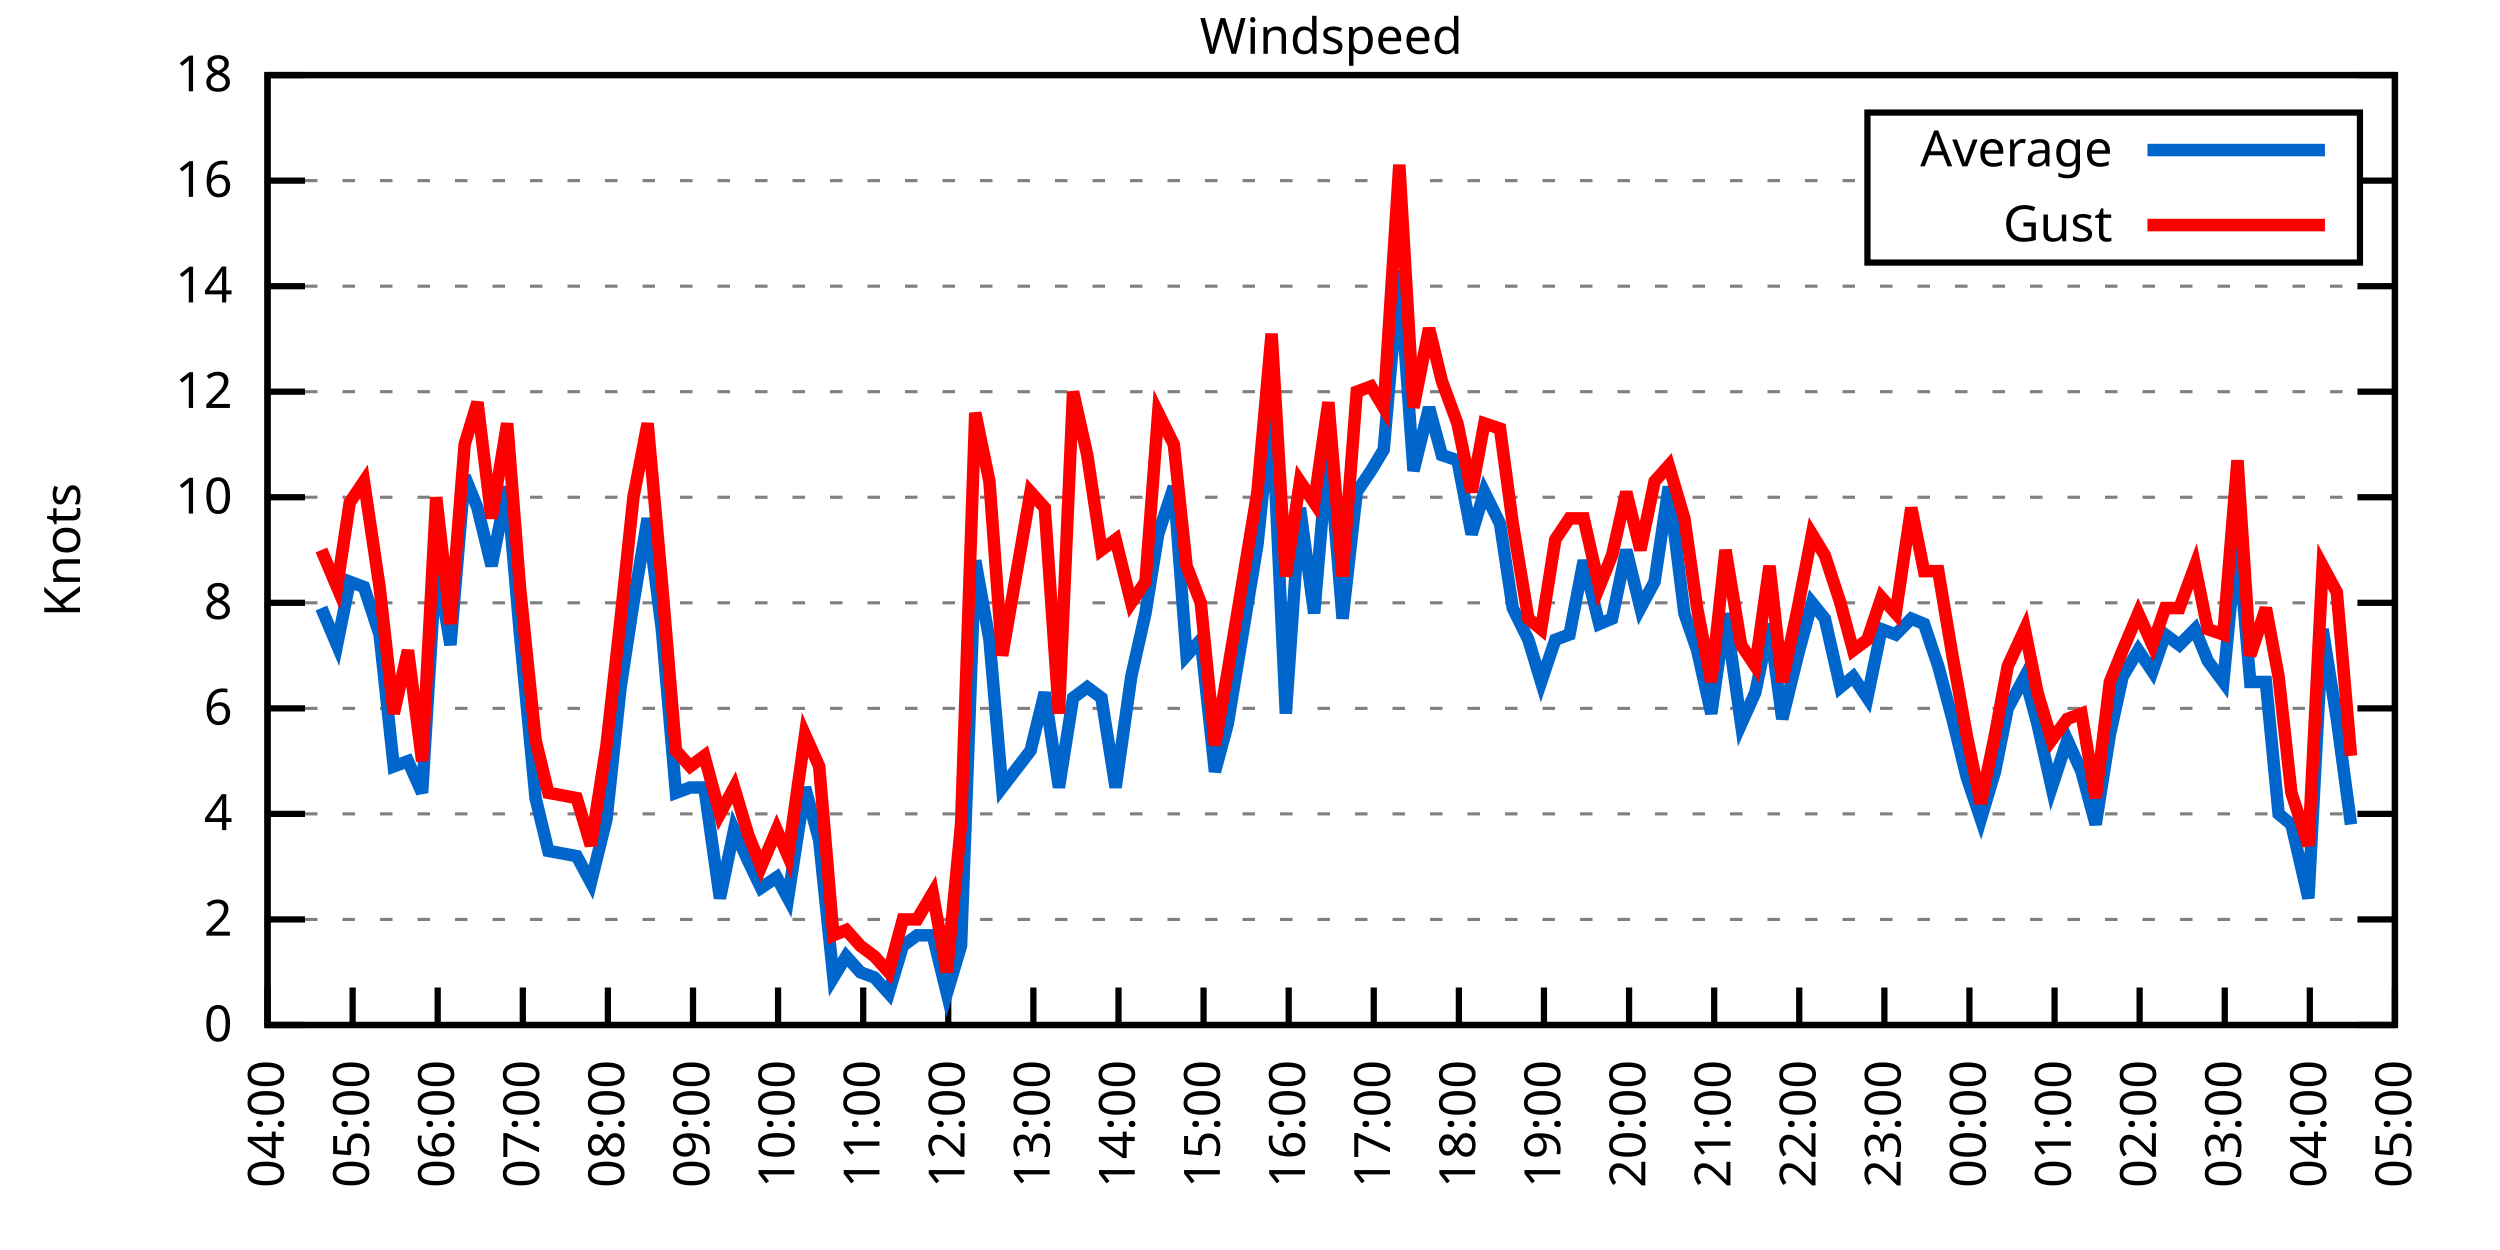
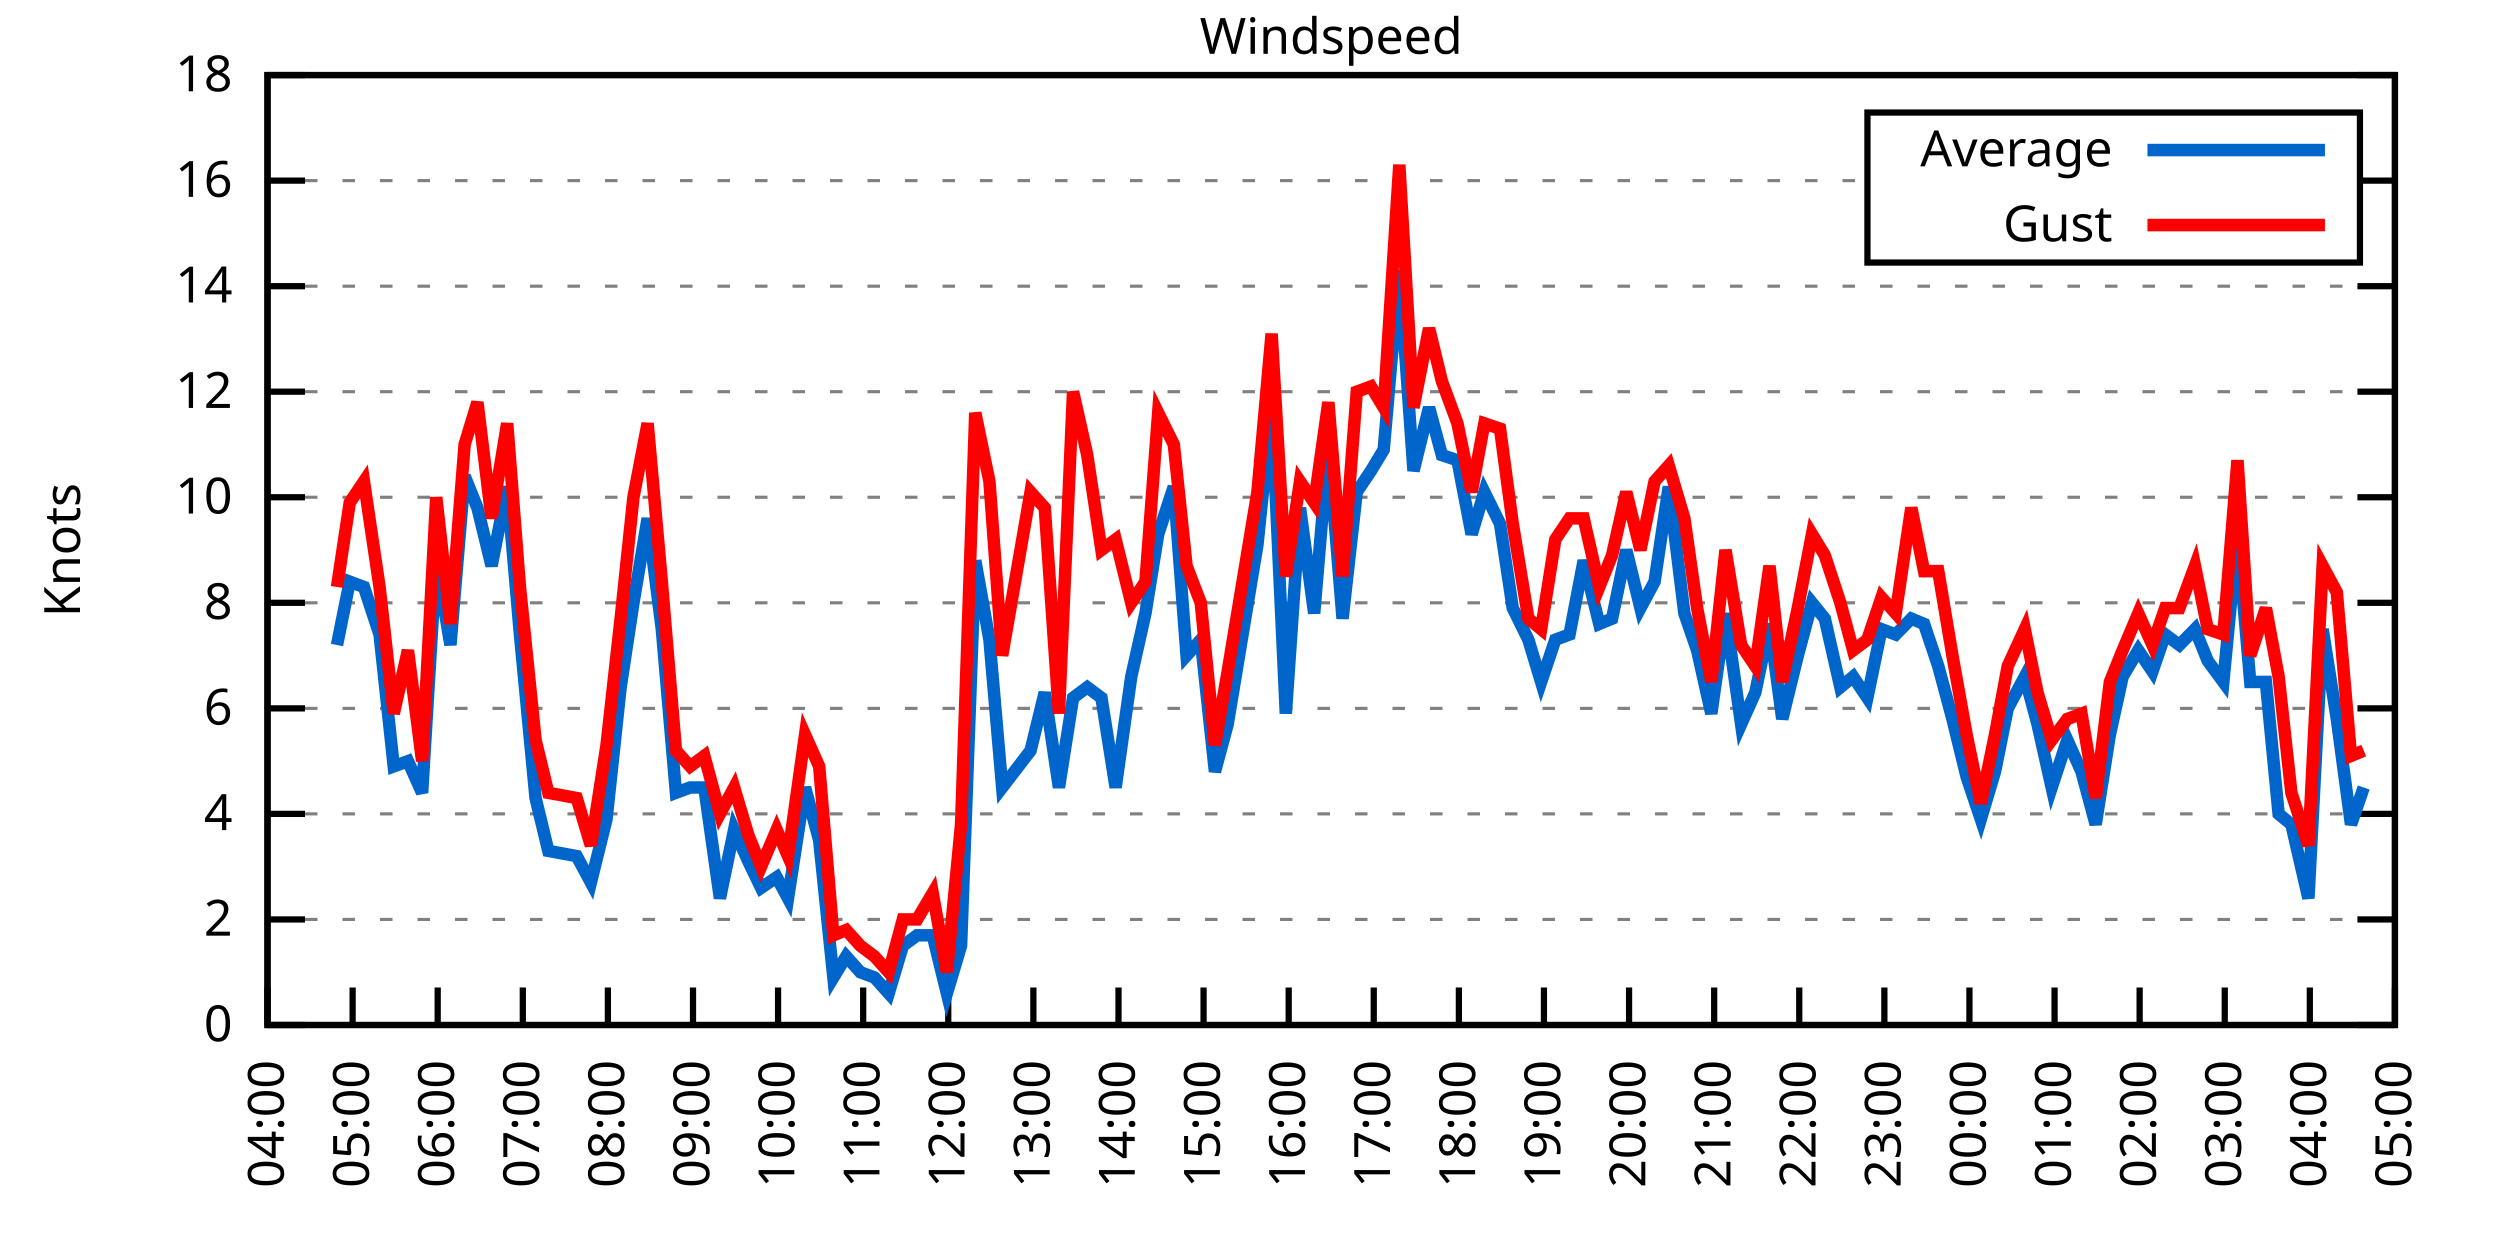
<svg xmlns="http://www.w3.org/2000/svg" xmlns:xlink="http://www.w3.org/1999/xlink" width="400" height="200" viewBox="0 0 400 200">
  <g id="gnuplot_canvas">
    <rect x="0" y="0" width="400" height="200" fill="none" />
    <defs>
      <circle id="gpDot" r="0.5" stroke-width="0.5" stroke="currentColor" />
      <path id="gpPt0" stroke-width="0.333" stroke="currentColor" d="M-1,0 h2 M0,-1 v2" />
      <path id="gpPt1" stroke-width="0.333" stroke="currentColor" d="M-1,-1 L1,1 M1,-1 L-1,1" />
      <path id="gpPt2" stroke-width="0.333" stroke="currentColor" d="M-1,0 L1,0 M0,-1 L0,1 M-1,-1 L1,1 M-1,1 L1,-1" />
      <rect id="gpPt3" stroke-width="0.333" stroke="currentColor" x="-1" y="-1" width="2" height="2" />
      <rect id="gpPt4" stroke-width="0.333" stroke="currentColor" fill="currentColor" x="-1" y="-1" width="2" height="2" />
      <circle id="gpPt5" stroke-width="0.333" stroke="currentColor" cx="0" cy="0" r="1" />
      <use xlink:href="#gpPt5" id="gpPt6" fill="currentColor" stroke="none" />
      <path id="gpPt7" stroke-width="0.333" stroke="currentColor" d="M0,-1.33 L-1.33,0.67 L1.33,0.67 z" />
      <use xlink:href="#gpPt7" id="gpPt8" fill="currentColor" stroke="none" />
      <use xlink:href="#gpPt7" id="gpPt9" stroke="currentColor" transform="rotate(180)" />
      <use xlink:href="#gpPt9" id="gpPt10" fill="currentColor" stroke="none" />
      <use xlink:href="#gpPt3" id="gpPt11" stroke="currentColor" transform="rotate(45)" />
      <use xlink:href="#gpPt11" id="gpPt12" fill="currentColor" stroke="none" />
      <path id="gpPt13" stroke-width="0.333" stroke="currentColor" d="M0,1.330 L1.265,0.411 L0.782,-1.067 L-0.782,-1.076 L-1.265,0.411 z" />
      <use xlink:href="#gpPt13" id="gpPt14" fill="currentColor" stroke="none" />
      <filter id="textbox" filterUnits="objectBoundingBox" x="0" y="0" height="1" width="1">
        <feFlood flood-color="white" flood-opacity="1" result="bgnd" />
        <feComposite in="SourceGraphic" in2="bgnd" operator="atop" />
      </filter>
      <filter id="greybox" filterUnits="objectBoundingBox" x="0" y="0" height="1" width="1">
        <feFlood flood-color="lightgrey" flood-opacity="1" result="grey" />
        <feComposite in="SourceGraphic" in2="grey" operator="atop" />
      </filter>
    </defs>
    <g fill="none" color="white" stroke="currentColor" stroke-width="1.00" stroke-linecap="butt" stroke-linejoin="miter">
</g>
    <g fill="none" color="black" stroke="currentColor" stroke-width="1.00" stroke-linecap="butt" stroke-linejoin="miter">
      <g stroke="none" shape-rendering="crispEdges">
        <polygon fill="rgb(255, 255, 255)" points="42.80,164.00 383.18,164.00 383.18,12.02 42.80,12.02 " />
      </g>
    </g>
    <g fill="none" color="black" stroke="currentColor" stroke-width="1.00" stroke-linecap="butt" stroke-linejoin="miter">
</g>
    <g fill="none" color="black" stroke="black" stroke-width="0.50" stroke-linecap="butt" stroke-linejoin="miter">
</g>
    <g fill="none" color="gray" stroke="currentColor" stroke-width="0.50" stroke-linecap="butt" stroke-linejoin="miter">
      <path stroke="gray" stroke-dasharray="2,4" class="gridline" d="M42.80,164.00 L383.19,164.00  " />
    </g>
    <g fill="none" color="gray" stroke="gray" stroke-width="1.00" stroke-linecap="butt" stroke-linejoin="miter">
</g>
    <g fill="none" color="black" stroke="currentColor" stroke-width="1.00" stroke-linecap="butt" stroke-linejoin="miter">
      <path stroke="black" d="M42.80,164.00 L48.80,164.00 M383.19,164.00 L377.19,164.00  " />
      <g transform="translate(37.20,166.60)" stroke="none" fill="black" font-family="Sans" font-size="8.00" text-anchor="end">
        <text>
          <tspan font-family="Sans"> 0</tspan>
        </text>
      </g>
    </g>
    <g fill="none" color="black" stroke="currentColor" stroke-width="1.00" stroke-linecap="butt" stroke-linejoin="miter">
</g>
    <g fill="none" color="black" stroke="black" stroke-width="0.50" stroke-linecap="butt" stroke-linejoin="miter">
</g>
    <g fill="none" color="gray" stroke="currentColor" stroke-width="0.50" stroke-linecap="butt" stroke-linejoin="miter">
      <path stroke="gray" stroke-dasharray="2,4" class="gridline" d="M42.80,147.11 L383.19,147.11  " />
    </g>
    <g fill="none" color="gray" stroke="gray" stroke-width="1.00" stroke-linecap="butt" stroke-linejoin="miter">
</g>
    <g fill="none" color="black" stroke="currentColor" stroke-width="1.00" stroke-linecap="butt" stroke-linejoin="miter">
      <path stroke="black" d="M42.80,147.11 L48.80,147.11 M383.19,147.11 L377.19,147.11  " />
      <g transform="translate(37.20,149.71)" stroke="none" fill="black" font-family="Sans" font-size="8.00" text-anchor="end">
        <text>
          <tspan font-family="Sans"> 2</tspan>
        </text>
      </g>
    </g>
    <g fill="none" color="black" stroke="currentColor" stroke-width="1.00" stroke-linecap="butt" stroke-linejoin="miter">
</g>
    <g fill="none" color="black" stroke="black" stroke-width="0.50" stroke-linecap="butt" stroke-linejoin="miter">
</g>
    <g fill="none" color="gray" stroke="currentColor" stroke-width="0.50" stroke-linecap="butt" stroke-linejoin="miter">
      <path stroke="gray" stroke-dasharray="2,4" class="gridline" d="M42.80,130.22 L383.19,130.22  " />
    </g>
    <g fill="none" color="gray" stroke="gray" stroke-width="1.00" stroke-linecap="butt" stroke-linejoin="miter">
</g>
    <g fill="none" color="black" stroke="currentColor" stroke-width="1.00" stroke-linecap="butt" stroke-linejoin="miter">
      <path stroke="black" d="M42.80,130.22 L48.80,130.22 M383.19,130.22 L377.19,130.22  " />
      <g transform="translate(37.20,132.82)" stroke="none" fill="black" font-family="Sans" font-size="8.00" text-anchor="end">
        <text>
          <tspan font-family="Sans"> 4</tspan>
        </text>
      </g>
    </g>
    <g fill="none" color="black" stroke="currentColor" stroke-width="1.00" stroke-linecap="butt" stroke-linejoin="miter">
</g>
    <g fill="none" color="black" stroke="black" stroke-width="0.50" stroke-linecap="butt" stroke-linejoin="miter">
</g>
    <g fill="none" color="gray" stroke="currentColor" stroke-width="0.50" stroke-linecap="butt" stroke-linejoin="miter">
      <path stroke="gray" stroke-dasharray="2,4" class="gridline" d="M42.80,113.34 L383.19,113.34  " />
    </g>
    <g fill="none" color="gray" stroke="gray" stroke-width="1.00" stroke-linecap="butt" stroke-linejoin="miter">
</g>
    <g fill="none" color="black" stroke="currentColor" stroke-width="1.00" stroke-linecap="butt" stroke-linejoin="miter">
      <path stroke="black" d="M42.80,113.34 L48.80,113.34 M383.19,113.34 L377.19,113.34  " />
      <g transform="translate(37.20,115.94)" stroke="none" fill="black" font-family="Sans" font-size="8.00" text-anchor="end">
        <text>
          <tspan font-family="Sans"> 6</tspan>
        </text>
      </g>
    </g>
    <g fill="none" color="black" stroke="currentColor" stroke-width="1.00" stroke-linecap="butt" stroke-linejoin="miter">
</g>
    <g fill="none" color="black" stroke="black" stroke-width="0.50" stroke-linecap="butt" stroke-linejoin="miter">
</g>
    <g fill="none" color="gray" stroke="currentColor" stroke-width="0.50" stroke-linecap="butt" stroke-linejoin="miter">
      <path stroke="gray" stroke-dasharray="2,4" class="gridline" d="M42.80,96.45 L383.19,96.45  " />
    </g>
    <g fill="none" color="gray" stroke="gray" stroke-width="1.00" stroke-linecap="butt" stroke-linejoin="miter">
</g>
    <g fill="none" color="black" stroke="currentColor" stroke-width="1.00" stroke-linecap="butt" stroke-linejoin="miter">
      <path stroke="black" d="M42.80,96.45 L48.80,96.45 M383.19,96.45 L377.19,96.45  " />
      <g transform="translate(37.20,99.05)" stroke="none" fill="black" font-family="Sans" font-size="8.00" text-anchor="end">
        <text>
          <tspan font-family="Sans"> 8</tspan>
        </text>
      </g>
    </g>
    <g fill="none" color="black" stroke="currentColor" stroke-width="1.00" stroke-linecap="butt" stroke-linejoin="miter">
</g>
    <g fill="none" color="black" stroke="black" stroke-width="0.50" stroke-linecap="butt" stroke-linejoin="miter">
</g>
    <g fill="none" color="gray" stroke="currentColor" stroke-width="0.50" stroke-linecap="butt" stroke-linejoin="miter">
      <path stroke="gray" stroke-dasharray="2,4" class="gridline" d="M42.80,79.56 L383.19,79.56  " />
    </g>
    <g fill="none" color="gray" stroke="gray" stroke-width="1.00" stroke-linecap="butt" stroke-linejoin="miter">
</g>
    <g fill="none" color="black" stroke="currentColor" stroke-width="1.00" stroke-linecap="butt" stroke-linejoin="miter">
      <path stroke="black" d="M42.80,79.56 L48.80,79.56 M383.19,79.56 L377.19,79.56  " />
      <g transform="translate(37.20,82.16)" stroke="none" fill="black" font-family="Sans" font-size="8.00" text-anchor="end">
        <text>
          <tspan font-family="Sans"> 10</tspan>
        </text>
      </g>
    </g>
    <g fill="none" color="black" stroke="currentColor" stroke-width="1.00" stroke-linecap="butt" stroke-linejoin="miter">
</g>
    <g fill="none" color="black" stroke="black" stroke-width="0.50" stroke-linecap="butt" stroke-linejoin="miter">
</g>
    <g fill="none" color="gray" stroke="currentColor" stroke-width="0.50" stroke-linecap="butt" stroke-linejoin="miter">
      <path stroke="gray" stroke-dasharray="2,4" class="gridline" d="M42.80,62.67 L383.19,62.67  " />
    </g>
    <g fill="none" color="gray" stroke="gray" stroke-width="1.00" stroke-linecap="butt" stroke-linejoin="miter">
</g>
    <g fill="none" color="black" stroke="currentColor" stroke-width="1.00" stroke-linecap="butt" stroke-linejoin="miter">
      <path stroke="black" d="M42.80,62.67 L48.80,62.67 M383.19,62.67 L377.19,62.67  " />
      <g transform="translate(37.20,65.27)" stroke="none" fill="black" font-family="Sans" font-size="8.00" text-anchor="end">
        <text>
          <tspan font-family="Sans"> 12</tspan>
        </text>
      </g>
    </g>
    <g fill="none" color="black" stroke="currentColor" stroke-width="1.00" stroke-linecap="butt" stroke-linejoin="miter">
</g>
    <g fill="none" color="black" stroke="black" stroke-width="0.50" stroke-linecap="butt" stroke-linejoin="miter">
</g>
    <g fill="none" color="gray" stroke="currentColor" stroke-width="0.50" stroke-linecap="butt" stroke-linejoin="miter">
      <path stroke="gray" stroke-dasharray="2,4" class="gridline" d="M42.80,45.79 L383.19,45.79  " />
    </g>
    <g fill="none" color="gray" stroke="gray" stroke-width="1.00" stroke-linecap="butt" stroke-linejoin="miter">
</g>
    <g fill="none" color="black" stroke="currentColor" stroke-width="1.00" stroke-linecap="butt" stroke-linejoin="miter">
      <path stroke="black" d="M42.80,45.79 L48.80,45.79 M383.19,45.79 L377.19,45.79  " />
      <g transform="translate(37.20,48.39)" stroke="none" fill="black" font-family="Sans" font-size="8.00" text-anchor="end">
        <text>
          <tspan font-family="Sans"> 14</tspan>
        </text>
      </g>
    </g>
    <g fill="none" color="black" stroke="currentColor" stroke-width="1.00" stroke-linecap="butt" stroke-linejoin="miter">
</g>
    <g fill="none" color="black" stroke="black" stroke-width="0.50" stroke-linecap="butt" stroke-linejoin="miter">
</g>
    <g fill="none" color="gray" stroke="currentColor" stroke-width="0.50" stroke-linecap="butt" stroke-linejoin="miter">
      <path stroke="gray" stroke-dasharray="2,4" class="gridline" d="M42.80,28.90 L298.79,28.90 M377.59,28.90 L383.19,28.90  " />
    </g>
    <g fill="none" color="gray" stroke="gray" stroke-width="1.00" stroke-linecap="butt" stroke-linejoin="miter">
</g>
    <g fill="none" color="black" stroke="currentColor" stroke-width="1.00" stroke-linecap="butt" stroke-linejoin="miter">
      <path stroke="black" d="M42.80,28.90 L48.80,28.90 M383.19,28.90 L377.19,28.90  " />
      <g transform="translate(37.20,31.50)" stroke="none" fill="black" font-family="Sans" font-size="8.00" text-anchor="end">
        <text>
          <tspan font-family="Sans"> 16</tspan>
        </text>
      </g>
    </g>
    <g fill="none" color="black" stroke="currentColor" stroke-width="1.00" stroke-linecap="butt" stroke-linejoin="miter">
</g>
    <g fill="none" color="black" stroke="black" stroke-width="0.50" stroke-linecap="butt" stroke-linejoin="miter">
</g>
    <g fill="none" color="gray" stroke="currentColor" stroke-width="0.50" stroke-linecap="butt" stroke-linejoin="miter">
      <path stroke="gray" stroke-dasharray="2,4" class="gridline" d="M42.80,12.01 L383.19,12.01  " />
    </g>
    <g fill="none" color="gray" stroke="gray" stroke-width="1.00" stroke-linecap="butt" stroke-linejoin="miter">
</g>
    <g fill="none" color="black" stroke="currentColor" stroke-width="1.00" stroke-linecap="butt" stroke-linejoin="miter">
      <path stroke="black" d="M42.80,12.01 L48.80,12.01 M383.19,12.01 L377.19,12.01  " />
      <g transform="translate(37.20,14.61)" stroke="none" fill="black" font-family="Sans" font-size="8.00" text-anchor="end">
        <text>
          <tspan font-family="Sans"> 18</tspan>
        </text>
      </g>
    </g>
    <g fill="none" color="black" stroke="currentColor" stroke-width="1.00" stroke-linecap="butt" stroke-linejoin="miter">
      <path stroke="black" d="M42.80,164.00 L42.80,158.00  " />
      <g transform="translate(45.40,169.60) rotate(270.00)" stroke="none" fill="black" font-family="Sans" font-size="8.00" text-anchor="end">
        <text>
          <tspan font-family="Sans">04:00</tspan>
        </text>
      </g>
    </g>
    <g fill="none" color="black" stroke="currentColor" stroke-width="1.00" stroke-linecap="butt" stroke-linejoin="miter">
      <path stroke="black" d="M56.42,164.00 L56.42,158.00  " />
      <g transform="translate(59.02,169.60) rotate(270.00)" stroke="none" fill="black" font-family="Sans" font-size="8.00" text-anchor="end">
        <text>
          <tspan font-family="Sans">05:00</tspan>
        </text>
      </g>
    </g>
    <g fill="none" color="black" stroke="currentColor" stroke-width="1.00" stroke-linecap="butt" stroke-linejoin="miter">
      <path stroke="black" d="M70.03,164.00 L70.03,158.00  " />
      <g transform="translate(72.63,169.60) rotate(270.00)" stroke="none" fill="black" font-family="Sans" font-size="8.00" text-anchor="end">
        <text>
          <tspan font-family="Sans">06:00</tspan>
        </text>
      </g>
    </g>
    <g fill="none" color="black" stroke="currentColor" stroke-width="1.00" stroke-linecap="butt" stroke-linejoin="miter">
      <path stroke="black" d="M83.65,164.00 L83.65,158.00  " />
      <g transform="translate(86.25,169.60) rotate(270.00)" stroke="none" fill="black" font-family="Sans" font-size="8.00" text-anchor="end">
        <text>
          <tspan font-family="Sans">07:00</tspan>
        </text>
      </g>
    </g>
    <g fill="none" color="black" stroke="currentColor" stroke-width="1.00" stroke-linecap="butt" stroke-linejoin="miter">
      <path stroke="black" d="M97.26,164.00 L97.26,158.00  " />
      <g transform="translate(99.86,169.60) rotate(270.00)" stroke="none" fill="black" font-family="Sans" font-size="8.00" text-anchor="end">
        <text>
          <tspan font-family="Sans">08:00</tspan>
        </text>
      </g>
    </g>
    <g fill="none" color="black" stroke="currentColor" stroke-width="1.00" stroke-linecap="butt" stroke-linejoin="miter">
      <path stroke="black" d="M110.88,164.00 L110.88,158.00  " />
      <g transform="translate(113.48,169.60) rotate(270.00)" stroke="none" fill="black" font-family="Sans" font-size="8.00" text-anchor="end">
        <text>
          <tspan font-family="Sans">09:00</tspan>
        </text>
      </g>
    </g>
    <g fill="none" color="black" stroke="currentColor" stroke-width="1.00" stroke-linecap="butt" stroke-linejoin="miter">
      <path stroke="black" d="M124.49,164.00 L124.49,158.00  " />
      <g transform="translate(127.09,169.60) rotate(270.00)" stroke="none" fill="black" font-family="Sans" font-size="8.00" text-anchor="end">
        <text>
          <tspan font-family="Sans">10:00</tspan>
        </text>
      </g>
    </g>
    <g fill="none" color="black" stroke="currentColor" stroke-width="1.00" stroke-linecap="butt" stroke-linejoin="miter">
      <path stroke="black" d="M138.11,164.00 L138.11,158.00  " />
      <g transform="translate(140.71,169.60) rotate(270.00)" stroke="none" fill="black" font-family="Sans" font-size="8.00" text-anchor="end">
        <text>
          <tspan font-family="Sans">11:00</tspan>
        </text>
      </g>
    </g>
    <g fill="none" color="black" stroke="currentColor" stroke-width="1.00" stroke-linecap="butt" stroke-linejoin="miter">
      <path stroke="black" d="M151.72,164.00 L151.72,158.00  " />
      <g transform="translate(154.32,169.60) rotate(270.00)" stroke="none" fill="black" font-family="Sans" font-size="8.00" text-anchor="end">
        <text>
          <tspan font-family="Sans">12:00</tspan>
        </text>
      </g>
    </g>
    <g fill="none" color="black" stroke="currentColor" stroke-width="1.00" stroke-linecap="butt" stroke-linejoin="miter">
      <path stroke="black" d="M165.34,164.00 L165.34,158.00  " />
      <g transform="translate(167.94,169.60) rotate(270.00)" stroke="none" fill="black" font-family="Sans" font-size="8.00" text-anchor="end">
        <text>
          <tspan font-family="Sans">13:00</tspan>
        </text>
      </g>
    </g>
    <g fill="none" color="black" stroke="currentColor" stroke-width="1.00" stroke-linecap="butt" stroke-linejoin="miter">
      <path stroke="black" d="M178.96,164.00 L178.96,158.00  " />
      <g transform="translate(181.56,169.60) rotate(270.00)" stroke="none" fill="black" font-family="Sans" font-size="8.00" text-anchor="end">
        <text>
          <tspan font-family="Sans">14:00</tspan>
        </text>
      </g>
    </g>
    <g fill="none" color="black" stroke="currentColor" stroke-width="1.00" stroke-linecap="butt" stroke-linejoin="miter">
      <path stroke="black" d="M192.57,164.00 L192.57,158.00  " />
      <g transform="translate(195.17,169.60) rotate(270.00)" stroke="none" fill="black" font-family="Sans" font-size="8.00" text-anchor="end">
        <text>
          <tspan font-family="Sans">15:00</tspan>
        </text>
      </g>
    </g>
    <g fill="none" color="black" stroke="currentColor" stroke-width="1.00" stroke-linecap="butt" stroke-linejoin="miter">
      <path stroke="black" d="M206.19,164.00 L206.19,158.00  " />
      <g transform="translate(208.79,169.60) rotate(270.00)" stroke="none" fill="black" font-family="Sans" font-size="8.00" text-anchor="end">
        <text>
          <tspan font-family="Sans">16:00</tspan>
        </text>
      </g>
    </g>
    <g fill="none" color="black" stroke="currentColor" stroke-width="1.00" stroke-linecap="butt" stroke-linejoin="miter">
      <path stroke="black" d="M219.80,164.00 L219.80,158.00  " />
      <g transform="translate(222.40,169.60) rotate(270.00)" stroke="none" fill="black" font-family="Sans" font-size="8.00" text-anchor="end">
        <text>
          <tspan font-family="Sans">17:00</tspan>
        </text>
      </g>
    </g>
    <g fill="none" color="black" stroke="currentColor" stroke-width="1.00" stroke-linecap="butt" stroke-linejoin="miter">
      <path stroke="black" d="M233.42,164.00 L233.42,158.00  " />
      <g transform="translate(236.02,169.60) rotate(270.00)" stroke="none" fill="black" font-family="Sans" font-size="8.00" text-anchor="end">
        <text>
          <tspan font-family="Sans">18:00</tspan>
        </text>
      </g>
    </g>
    <g fill="none" color="black" stroke="currentColor" stroke-width="1.00" stroke-linecap="butt" stroke-linejoin="miter">
      <path stroke="black" d="M247.03,164.00 L247.03,158.00  " />
      <g transform="translate(249.63,169.60) rotate(270.00)" stroke="none" fill="black" font-family="Sans" font-size="8.00" text-anchor="end">
        <text>
          <tspan font-family="Sans">19:00</tspan>
        </text>
      </g>
    </g>
    <g fill="none" color="black" stroke="currentColor" stroke-width="1.00" stroke-linecap="butt" stroke-linejoin="miter">
      <path stroke="black" d="M260.65,164.00 L260.65,158.00  " />
      <g transform="translate(263.25,169.60) rotate(270.00)" stroke="none" fill="black" font-family="Sans" font-size="8.00" text-anchor="end">
        <text>
          <tspan font-family="Sans">20:00</tspan>
        </text>
      </g>
    </g>
    <g fill="none" color="black" stroke="currentColor" stroke-width="1.00" stroke-linecap="butt" stroke-linejoin="miter">
      <path stroke="black" d="M274.27,164.00 L274.27,158.00  " />
      <g transform="translate(276.87,169.60) rotate(270.00)" stroke="none" fill="black" font-family="Sans" font-size="8.00" text-anchor="end">
        <text>
          <tspan font-family="Sans">21:00</tspan>
        </text>
      </g>
    </g>
    <g fill="none" color="black" stroke="currentColor" stroke-width="1.00" stroke-linecap="butt" stroke-linejoin="miter">
      <path stroke="black" d="M287.88,164.00 L287.88,158.00  " />
      <g transform="translate(290.48,169.60) rotate(270.00)" stroke="none" fill="black" font-family="Sans" font-size="8.00" text-anchor="end">
        <text>
          <tspan font-family="Sans">22:00</tspan>
        </text>
      </g>
    </g>
    <g fill="none" color="black" stroke="currentColor" stroke-width="1.00" stroke-linecap="butt" stroke-linejoin="miter">
      <path stroke="black" d="M301.50,164.00 L301.50,158.00  " />
      <g transform="translate(304.10,169.60) rotate(270.00)" stroke="none" fill="black" font-family="Sans" font-size="8.00" text-anchor="end">
        <text>
          <tspan font-family="Sans">23:00</tspan>
        </text>
      </g>
    </g>
    <g fill="none" color="black" stroke="currentColor" stroke-width="1.00" stroke-linecap="butt" stroke-linejoin="miter">
      <path stroke="black" d="M315.11,164.00 L315.11,158.00  " />
      <g transform="translate(317.71,169.60) rotate(270.00)" stroke="none" fill="black" font-family="Sans" font-size="8.00" text-anchor="end">
        <text>
          <tspan font-family="Sans">00:00</tspan>
        </text>
      </g>
    </g>
    <g fill="none" color="black" stroke="currentColor" stroke-width="1.00" stroke-linecap="butt" stroke-linejoin="miter">
      <path stroke="black" d="M328.73,164.00 L328.73,158.00  " />
      <g transform="translate(331.33,169.60) rotate(270.00)" stroke="none" fill="black" font-family="Sans" font-size="8.00" text-anchor="end">
        <text>
          <tspan font-family="Sans">01:00</tspan>
        </text>
      </g>
    </g>
    <g fill="none" color="black" stroke="currentColor" stroke-width="1.00" stroke-linecap="butt" stroke-linejoin="miter">
      <path stroke="black" d="M342.34,164.00 L342.34,158.00  " />
      <g transform="translate(344.94,169.60) rotate(270.00)" stroke="none" fill="black" font-family="Sans" font-size="8.00" text-anchor="end">
        <text>
          <tspan font-family="Sans">02:00</tspan>
        </text>
      </g>
    </g>
    <g fill="none" color="black" stroke="currentColor" stroke-width="1.00" stroke-linecap="butt" stroke-linejoin="miter">
      <path stroke="black" d="M355.96,164.00 L355.96,158.00  " />
      <g transform="translate(358.56,169.60) rotate(270.00)" stroke="none" fill="black" font-family="Sans" font-size="8.00" text-anchor="end">
        <text>
          <tspan font-family="Sans">03:00</tspan>
        </text>
      </g>
    </g>
    <g fill="none" color="black" stroke="currentColor" stroke-width="1.00" stroke-linecap="butt" stroke-linejoin="miter">
      <path stroke="black" d="M369.57,164.00 L369.57,158.00  " />
      <g transform="translate(372.17,169.60) rotate(270.00)" stroke="none" fill="black" font-family="Sans" font-size="8.00" text-anchor="end">
        <text>
          <tspan font-family="Sans">04:00</tspan>
        </text>
      </g>
    </g>
    <g fill="none" color="black" stroke="currentColor" stroke-width="1.00" stroke-linecap="butt" stroke-linejoin="miter">
      <path stroke="black" d="M383.19,164.00 L383.19,158.00  " />
      <g transform="translate(385.79,169.60) rotate(270.00)" stroke="none" fill="black" font-family="Sans" font-size="8.00" text-anchor="end">
        <text>
          <tspan font-family="Sans">05:00</tspan>
        </text>
      </g>
    </g>
    <g fill="none" color="black" stroke="currentColor" stroke-width="1.00" stroke-linecap="butt" stroke-linejoin="miter">
</g>
    <g fill="none" color="black" stroke="currentColor" stroke-width="1.00" stroke-linecap="butt" stroke-linejoin="miter">
      <path stroke="black" d="M42.80,12.01 L42.80,164.00 L383.19,164.00 L383.19,12.01 L42.80,12.01 Z  " />
    </g>
    <g fill="none" color="black" stroke="currentColor" stroke-width="1.00" stroke-linecap="butt" stroke-linejoin="miter">
</g>
    <g fill="none" color="black" stroke="currentColor" stroke-width="1.00" stroke-linecap="butt" stroke-linejoin="miter">
      <path stroke="black" d="M298.79,42.01 L298.79,18.01 L377.59,18.01 L377.59,42.01 L298.79,42.01 Z  " />
    </g>
    <g id="Windspeed_plot_1">
      <g fill="none" color="white" stroke="black" stroke-width="2.00" stroke-linecap="butt" stroke-linejoin="miter">
</g>
      <g fill="none" color="black" stroke="currentColor" stroke-width="2.00" stroke-linecap="butt" stroke-linejoin="miter">
        <g transform="translate(337.99,26.61)" stroke="none" fill="black" font-family="Sans" font-size="8.00" text-anchor="end">
          <text>
            <tspan font-family="Sans">Average</tspan>
          </text>
        </g>
      </g>
      <g fill="none" color="black" stroke="currentColor" stroke-width="2.00" stroke-linecap="butt" stroke-linejoin="miter">
-         <path stroke="rgb(  0, 102, 204)" d="M343.59,24.01 L371.99,24.01 M51.42,97.29 L53.92,103.20 L55.96,93.07 L58.23,93.92 L60.73,101.52 L63.00,122.62   L65.27,121.78 L67.54,126.85 L69.80,89.69 L72.07,103.20 L74.34,76.18 L76.39,81.25 L78.65,90.54 L81.15,77.87   L83.19,101.52 L85.69,127.69 L87.73,136.14 L92.27,136.98 L94.54,141.20 L97.04,131.07 L99.30,109.96 L101.35,96.45   L103.62,82.94 L105.89,100.67 L108.15,126.85 L110.42,126.00 L112.69,126.00 L115.19,143.73 L117.46,132.76 L119.73,137.82   L121.77,142.05 L124.27,140.36 L126.08,143.73 L128.81,126.00 L131.07,134.45 L133.34,156.40 L135.39,153.02 L137.66,155.56   L139.92,156.40 L142.19,158.93 L144.46,151.33 L146.73,149.65 L149.23,149.65 L151.50,158.93 L153.77,151.33 L156.04,89.69   L158.31,102.36 L160.35,126.00 L164.89,120.09 L167.16,110.80 L169.43,126.00 L171.69,111.65 L173.96,109.96 L176.23,111.65   L178.50,126.00 L181.00,108.27 L183.27,98.14 L185.31,85.47 L187.81,77.87 L189.85,104.89 L192.12,102.36 L194.39,123.47   L196.43,115.87 L201.19,87.16 L203.46,65.21 L205.73,114.18 L208.00,81.25 L210.27,98.14 L212.54,71.12 L214.81,98.98   L217.08,78.72 L219.35,75.34 L221.39,71.96 L223.89,43.25 L226.16,75.34 L228.65,65.21 L230.70,72.81 L233.19,73.65   L235.46,85.47 L237.50,78.72 L240.00,83.78 L242.04,97.29 L244.54,102.36 L246.58,109.11 L248.85,102.36 L251.12,101.52   L253.39,89.69 L255.88,99.83 L257.93,98.98 L260.20,88.00 L262.47,97.29 L264.73,93.07 L267.00,77.87 L269.50,98.14   L271.54,104.05 L273.81,114.18 L276.08,98.14 L278.58,115.87 L280.85,110.80 L283.12,99.83 L285.16,115.03 L287.65,104.89   L289.92,96.45 L291.97,98.98 L294.46,109.96 L296.50,108.27 L298.77,111.65 L301.04,100.67 L303.31,101.52 L305.81,98.98   L307.85,99.83 L310.12,106.58 L312.39,115.03 L314.66,124.31 L316.93,131.07 L319.20,123.47 L321.24,113.34 L323.96,108.27   L326.00,115.87 L328.27,126.00 L330.77,118.40 L333.04,123.47 L335.31,131.91 L337.58,117.56 L339.62,108.27 L342.12,104.05   L344.39,107.43 L346.43,101.52 L348.70,103.20 L351.19,100.67 L353.24,105.74 L355.73,109.11 L358.00,85.47 L360.04,109.11   L362.54,109.11 L364.58,130.22 L366.62,131.91 L369.35,143.73 L371.62,100.67 L373.89,115.03 L376.16,131.91  " />
+         <path stroke="rgb(  0, 102, 204)" d="M343.59,24.01 L371.99,24.01 M53.92,103.20 L55.96,93.07 L58.23,93.92 L60.73,101.52 L63.00,122.62 L65.27,121.78   L67.54,126.85 L69.80,89.69 L72.07,103.20 L74.34,76.18 L76.39,81.25 L78.65,90.54 L81.15,77.87 L83.19,101.52   L85.69,127.69 L87.73,136.14 L92.27,136.98 L94.54,141.20 L97.04,131.07 L99.30,109.96 L101.35,96.45 L103.62,82.94   L105.89,100.67 L108.15,126.85 L110.42,126.00 L112.69,126.00 L115.19,143.73 L117.46,132.76 L119.73,137.82 L121.77,142.05   L124.27,140.36 L126.08,143.73 L128.81,126.00 L131.07,134.45 L133.34,156.40 L135.39,153.02 L137.66,155.56 L139.92,156.40   L142.19,158.93 L144.46,151.33 L146.73,149.65 L149.23,149.65 L151.50,158.93 L153.77,151.33 L156.04,89.69 L158.31,102.36   L160.35,126.00 L164.89,120.09 L167.16,110.80 L169.43,126.00 L171.69,111.65 L173.96,109.96 L176.23,111.65 L178.50,126.00   L181.00,108.27 L183.27,98.14 L185.31,85.47 L187.81,77.87 L189.85,104.89 L192.12,102.36 L194.39,123.47 L196.43,115.87   L201.19,87.16 L203.46,65.21 L205.73,114.18 L208.00,81.25 L210.27,98.14 L212.54,71.12 L214.81,98.98 L217.08,78.72   L219.35,75.34 L221.39,71.96 L223.89,43.25 L226.16,75.34 L228.65,65.21 L230.70,72.81 L233.19,73.65 L235.46,85.47   L237.50,78.72 L240.00,83.78 L242.04,97.29 L244.54,102.36 L246.58,109.11 L248.85,102.36 L251.12,101.52 L253.39,89.69   L255.88,99.83 L257.93,98.98 L260.20,88.00 L262.47,97.29 L264.73,93.07 L267.00,77.87 L269.50,98.14 L271.54,104.05   L273.81,114.18 L276.08,98.14 L278.58,115.87 L280.85,110.80 L283.12,99.83 L285.16,115.03 L287.65,104.89 L289.92,96.45   L291.97,98.98 L294.46,109.96 L296.50,108.27 L298.77,111.65 L301.04,100.67 L303.31,101.52 L305.81,98.98 L307.85,99.83   L310.12,106.58 L312.39,115.03 L314.66,124.31 L316.93,131.07 L319.20,123.47 L321.24,113.34 L323.96,108.27 L326.00,115.87   L328.27,126.00 L330.77,118.40 L333.04,123.47 L335.31,131.91 L337.58,117.56 L339.62,108.27 L342.12,104.05 L344.39,107.43   L346.43,101.52 L348.70,103.20 L351.19,100.67 L353.24,105.74 L355.73,109.11 L358.00,85.47 L360.04,109.11 L362.54,109.11   L364.58,130.22 L366.62,131.91 L369.35,143.73 L371.62,100.67 L373.89,115.03 L376.16,131.91 L378.20,126.00  " />
      </g>
    </g>
    <g id="Windspeed_plot_2">
      <g fill="none" color="black" stroke="currentColor" stroke-width="2.00" stroke-linecap="butt" stroke-linejoin="miter">
        <g transform="translate(337.99,38.61)" stroke="none" fill="black" font-family="Sans" font-size="8.00" text-anchor="end">
          <text>
            <tspan font-family="Sans">Gust</tspan>
          </text>
        </g>
      </g>
      <g fill="none" color="black" stroke="currentColor" stroke-width="2.00" stroke-linecap="butt" stroke-linejoin="miter">
-         <path stroke="rgb(255,   0,   0)" d="M343.59,36.01 L371.99,36.01 M51.42,88.00 L53.92,93.92 L55.96,80.41 L58.23,77.03 L60.73,93.92 L63.00,114.18   L65.27,104.05 L67.54,121.78 L69.80,79.56 L72.07,99.83 L74.34,71.12 L76.39,64.36 L78.65,82.94 L81.15,67.74   L83.19,93.92 L85.69,118.40 L87.73,126.85 L92.27,127.69 L94.54,135.29 L97.04,119.25 L99.30,98.98 L101.35,79.56   L103.62,67.74 L105.89,93.07 L108.15,120.09 L110.42,122.62 L112.69,120.94 L115.19,130.22 L117.46,126.00 L119.73,133.60   L121.77,138.67 L124.27,132.76 L126.08,136.98 L128.81,117.56 L131.07,122.62 L133.34,149.65 L135.39,148.80 L137.66,151.33   L139.92,153.02 L142.19,155.56 L144.46,147.11 L146.73,147.11 L149.23,142.89 L151.50,155.56 L153.77,131.91 L156.04,66.05   L158.31,77.03 L160.35,104.89 L164.89,78.72 L167.16,81.25 L169.43,114.18 L171.69,62.67 L173.96,72.81 L176.23,88.00   L178.50,86.32 L181.00,96.45 L183.27,93.07 L185.31,66.05 L187.81,71.12 L189.85,90.54 L192.12,96.45 L194.39,119.25   L196.43,107.43 L201.19,78.72 L203.46,53.39 L205.73,92.23 L208.00,77.03 L210.27,80.41 L212.54,64.36 L214.81,92.23   L217.08,62.67 L219.35,61.83 L221.39,65.21 L223.89,26.36 L226.16,65.21 L228.65,52.54 L230.70,60.98 L233.19,67.74   L235.46,78.72 L237.50,67.74 L240.00,68.58 L242.04,83.78 L244.54,98.98 L246.58,100.67 L248.85,86.32 L251.12,82.94   L253.39,82.94 L255.88,93.92 L257.93,88.85 L260.20,78.72 L262.47,88.00 L264.73,77.03 L267.00,74.49 L269.50,82.94   L271.54,97.29 L273.81,109.11 L276.08,88.00 L278.58,103.20 L280.85,106.58 L283.12,90.54 L285.16,109.11 L287.65,97.29   L289.92,85.47 L291.97,88.85 L294.46,96.45 L296.50,104.05 L298.77,102.36 L301.04,95.60 L303.31,98.14 L305.81,81.25   L307.85,91.38 L310.12,91.38 L312.39,104.89 L314.66,117.56 L316.93,128.54 L319.20,117.56 L321.24,106.58 L323.96,100.67   L326.00,110.80 L328.27,118.40 L330.77,115.03 L333.04,114.18 L335.31,127.69 L337.58,109.11 L339.62,104.05 L342.12,98.14   L344.39,103.20 L346.43,97.29 L348.70,97.29 L351.19,90.54 L353.24,100.67 L355.73,101.52 L358.00,73.65 L360.04,104.89   L362.54,97.29 L364.58,108.27 L366.62,126.85 L369.35,135.29 L371.62,90.54 L373.89,94.76 L376.16,120.94  " />
+         <path stroke="rgb(255,   0,   0)" d="M343.59,36.01 L371.99,36.01 M53.92,93.92 L55.96,80.41 L58.23,77.03 L60.73,93.92 L63.00,114.18 L65.27,104.05   L67.54,121.78 L69.80,79.56 L72.07,99.83 L74.34,71.12 L76.39,64.36 L78.65,82.94 L81.15,67.74 L83.19,93.92   L85.69,118.40 L87.73,126.85 L92.27,127.69 L94.54,135.29 L97.04,119.25 L99.30,98.98 L101.35,79.56 L103.62,67.74   L105.89,93.07 L108.15,120.09 L110.42,122.62 L112.69,120.94 L115.19,130.22 L117.46,126.00 L119.73,133.60 L121.77,138.67   L124.27,132.76 L126.08,136.98 L128.81,117.56 L131.07,122.62 L133.34,149.65 L135.39,148.80 L137.66,151.33 L139.92,153.02   L142.19,155.56 L144.46,147.11 L146.73,147.11 L149.23,142.89 L151.50,155.56 L153.77,131.91 L156.04,66.05 L158.31,77.03   L160.35,104.89 L164.89,78.72 L167.16,81.25 L169.43,114.18 L171.69,62.67 L173.96,72.81 L176.23,88.00 L178.50,86.32   L181.00,96.45 L183.27,93.07 L185.31,66.05 L187.81,71.12 L189.85,90.54 L192.12,96.45 L194.39,119.25 L196.43,107.43   L201.19,78.72 L203.46,53.39 L205.73,92.23 L208.00,77.03 L210.27,80.41 L212.54,64.36 L214.81,92.23 L217.08,62.67   L219.35,61.83 L221.39,65.21 L223.89,26.36 L226.16,65.21 L228.65,52.54 L230.70,60.98 L233.19,67.74 L235.46,78.72   L237.50,67.74 L240.00,68.58 L242.04,83.78 L244.54,98.98 L246.58,100.67 L248.85,86.32 L251.12,82.94 L253.39,82.94   L255.88,93.92 L257.93,88.85 L260.20,78.72 L262.47,88.00 L264.73,77.03 L267.00,74.49 L269.50,82.94 L271.54,97.29   L273.81,109.11 L276.08,88.00 L278.58,103.20 L280.85,106.58 L283.12,90.54 L285.16,109.11 L287.65,97.29 L289.92,85.47   L291.97,88.85 L294.46,96.45 L296.50,104.05 L298.77,102.36 L301.04,95.60 L303.31,98.14 L305.81,81.25 L307.85,91.38   L310.12,91.38 L312.39,104.89 L314.66,117.56 L316.93,128.54 L319.20,117.56 L321.24,106.58 L323.96,100.67 L326.00,110.80   L328.27,118.40 L330.77,115.03 L333.04,114.18 L335.31,127.69 L337.58,109.11 L339.62,104.05 L342.12,98.14 L344.39,103.20   L346.43,97.29 L348.70,97.29 L351.19,90.54 L353.24,100.67 L355.73,101.52 L358.00,73.65 L360.04,104.89 L362.54,97.29   L364.58,108.27 L366.62,126.85 L369.35,135.29 L371.62,90.54 L373.89,94.76 L376.16,120.94 L378.20,120.09  " />
      </g>
    </g>
    <g fill="none" color="black" stroke="currentColor" stroke-width="2.00" stroke-linecap="butt" stroke-linejoin="miter">
</g>
    <g fill="none" color="black" stroke="black" stroke-width="1.00" stroke-linecap="butt" stroke-linejoin="miter">
</g>
    <g fill="none" color="black" stroke="currentColor" stroke-width="1.00" stroke-linecap="butt" stroke-linejoin="miter">
      <path stroke="black" d="M42.80,12.01 L42.80,164.00 L383.19,164.00 L383.19,12.01 L42.80,12.01 Z  " />
      <g transform="translate(12.80,88.01) rotate(270.00)" stroke="none" fill="black" font-family="Sans" font-size="8.00" text-anchor="middle">
        <text>
          <tspan font-family="Sans">Knots</tspan>
        </text>
      </g>
    </g>
    <g fill="none" color="black" stroke="currentColor" stroke-width="1.00" stroke-linecap="butt" stroke-linejoin="miter">
</g>
    <g fill="none" color="black" stroke="currentColor" stroke-width="1.00" stroke-linecap="butt" stroke-linejoin="miter">
      <g transform="translate(212.99,8.61)" stroke="none" fill="black" font-family="Sans" font-size="8.00" text-anchor="middle">
        <text>
          <tspan font-family="Sans">Windspeed</tspan>
        </text>
      </g>
    </g>
    <g fill="none" color="black" stroke="currentColor" stroke-width="1.00" stroke-linecap="butt" stroke-linejoin="miter">
</g>
  </g>
</svg>
